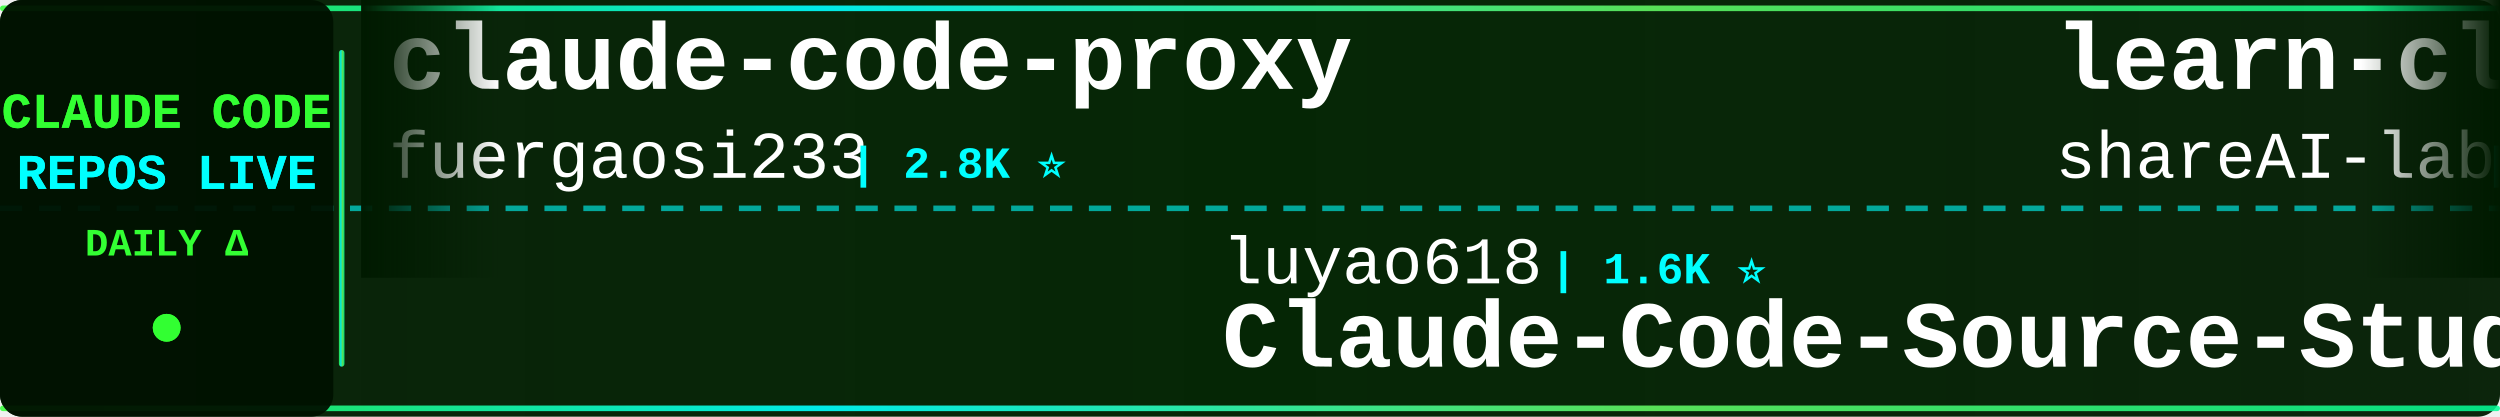
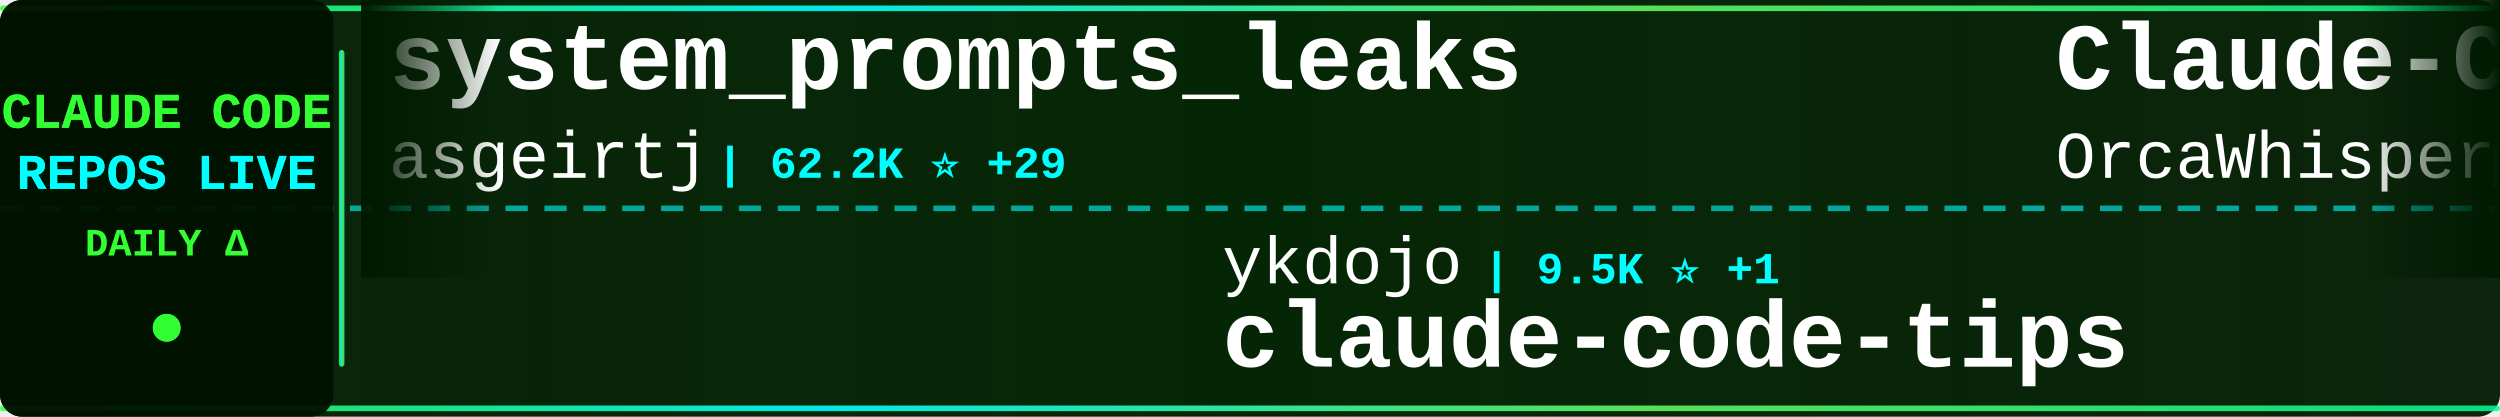
<svg xmlns="http://www.w3.org/2000/svg" width="900" height="150">
  <defs>
    <linearGradient id="tickerBg" x1="0%" y1="0%" x2="100%" y2="0%">
      <stop offset="0%" style="stop-color:#001a00;stop-opacity:0.95" />
      <stop offset="50%" style="stop-color:#002200;stop-opacity:0.98" />
      <stop offset="100%" style="stop-color:#001a00;stop-opacity:0.95" />
    </linearGradient>
    <linearGradient id="borderGrad" x1="0%" y1="0%" x2="100%" y2="0%">
      <stop offset="0%" style="stop-color:#33ff33;stop-opacity:0.85">
        <animate attributeName="stop-opacity" values="0.85;1;0.85" dur="2s" repeatCount="indefinite" />
      </stop>
      <stop offset="33%" style="stop-color:#00ffff;stop-opacity:0.9">
        <animate attributeName="stop-opacity" values="0.9;1;0.9" dur="2.2s" repeatCount="indefinite" />
      </stop>
      <stop offset="66%" style="stop-color:#66ff66;stop-opacity:0.85">
        <animate attributeName="stop-opacity" values="0.85;1;0.85" dur="1.8s" repeatCount="indefinite" />
      </stop>
      <stop offset="100%" style="stop-color:#00ff99;stop-opacity:0.85">
        <animate attributeName="stop-opacity" values="0.85;1;0.85" dur="2s" repeatCount="indefinite" />
      </stop>
    </linearGradient>
    <filter id="textGlow">
      <feGaussianBlur stdDeviation="0.1" result="coloredBlur" />
      <feMerge>
        <feMergeNode in="coloredBlur" />
        <feMergeNode in="SourceGraphic" />
      </feMerge>
    </filter>
    <filter id="metricGlow">
      <feGaussianBlur stdDeviation="0.2" result="coloredBlur" />
      <feMerge>
        <feMergeNode in="coloredBlur" />
        <feMergeNode in="SourceGraphic" />
      </feMerge>
    </filter>
    <linearGradient id="leftFade" x1="0%" y1="0%" x2="100%" y2="0%">
      <stop offset="0%" style="stop-color:#001a00;stop-opacity:1" />
      <stop offset="100%" style="stop-color:#001a00;stop-opacity:0" />
    </linearGradient>
    <linearGradient id="rightFade" x1="0%" y1="0%" x2="100%" y2="0%">
      <stop offset="0%" style="stop-color:#001a00;stop-opacity:0" />
      <stop offset="100%" style="stop-color:#001a00;stop-opacity:1" />
    </linearGradient>
  </defs>
  <rect width="900" height="150" fill="url(#tickerBg)" rx="8" />
  <rect x="0" y="2" width="900" height="2" fill="url(#borderGrad)" rx="1" />
  <rect x="0" y="146" width="900" height="2" fill="url(#borderGrad)" rx="1" />
  <line x1="0" y1="75" x2="900" y2="75" stroke="#00ffff" stroke-width="2" stroke-dasharray="8 6" opacity="0.6" />
  <rect x="0" y="0" width="120" height="150" fill="#001100" opacity="0.95" rx="8" />
  <text x="60" y="46" font-family="'Courier New', monospace" font-size="18" font-weight="bold" fill="#33ff33" text-anchor="middle" filter="url(#textGlow)">
    CLAUDE CODE
  </text>
  <text x="60" y="68" font-family="'Courier New', monospace" font-size="18" font-weight="bold" fill="#00ffff" text-anchor="middle" filter="url(#textGlow)">
    REPOS LIVE
  </text>
  <text x="60" y="92" font-family="'Courier New', monospace" font-size="14" font-weight="bold" fill="#33ff33" text-anchor="middle">
    DAILY Δ
  </text>
  <circle cx="60" cy="118" r="5" fill="#33ff33" filter="url(#metricGlow)">
    <animate attributeName="r" values="4;6;4" dur="1.5s" repeatCount="indefinite" />
    <animate attributeName="opacity" values="0.6;1;0.6" dur="1.5s" repeatCount="indefinite" />
  </circle>
  <rect x="122" y="18" width="2" height="114" fill="url(#borderGrad)" rx="1" />
  <clipPath id="tickerClip">
    <rect x="130" y="0" width="770" height="150" />
  </clipPath>
  <g clip-path="url(#tickerClip)">
    <g id="tickerItems">
      <animateTransform attributeName="transform" attributeType="XML" type="translate" from="0 0" to="-3000 0" dur="54s" repeatCount="indefinite" />
      <g transform="translate(0, 0)">
-         <text x="140" y="32" font-family="'Courier New', monospace" font-size="34" font-weight="bold" fill="#ffffff">claude-code-proxy</text>
-         <text x="140" y="64" font-family="'Courier New', monospace" font-size="24" font-weight="normal" fill="#ffffff" opacity="1.0">fuergaosi233</text>
-         <text x="306" y="64" font-family="'Courier New', monospace" font-size="16" font-weight="bold" fill="#00ffff"> | 2.8K ⭐</text>
+         <text x="140" y="32" font-family="'Courier New', monospace" font-size="34" font-weight="bold" fill="#ffffff">system_prompts_leaks</text>
+         <text x="140" y="64" font-family="'Courier New', monospace" font-size="24" font-weight="normal" fill="#ffffff" opacity="1.0">asgeirtj</text>
+         <text x="258" y="64" font-family="'Courier New', monospace" font-size="16" font-weight="bold" fill="#00ffff"> | 62.2K ⭐ +29</text>
      </g>
      <g transform="translate(300, 0)">
-         <text x="140" y="102" font-family="'Courier New', monospace" font-size="24" font-weight="normal" fill="#ffffff" opacity="1.0">luyao618</text>
-         <text x="258" y="102" font-family="'Courier New', monospace" font-size="16" font-weight="bold" fill="#00ffff"> | 1.6K ⭐</text>
-         <text x="140" y="132" font-family="'Courier New', monospace" font-size="34" font-weight="bold" fill="#ffffff">Claude-Code-Source-Study</text>
+         <text x="140" y="102" font-family="'Courier New', monospace" font-size="24" font-weight="normal" fill="#ffffff" opacity="1.0">ykdojo</text>
+         <text x="234" y="102" font-family="'Courier New', monospace" font-size="16" font-weight="bold" fill="#00ffff"> | 9.5K ⭐ +1</text>
+         <text x="140" y="132" font-family="'Courier New', monospace" font-size="34" font-weight="bold" fill="#ffffff">claude-code-tips</text>
      </g>
      <g transform="translate(600, 0)">
-         <text x="140" y="32" font-family="'Courier New', monospace" font-size="34" font-weight="bold" fill="#ffffff">learn-claude-code</text>
-         <text x="140" y="64" font-family="'Courier New', monospace" font-size="24" font-weight="normal" fill="#ffffff" opacity="1.0">shareAI-lab</text>
-         <text x="294" y="64" font-family="'Courier New', monospace" font-size="16" font-weight="bold" fill="#00ffff"> | 73.1K ⭐ +22</text>
+         <text x="140" y="32" font-family="'Courier New', monospace" font-size="34" font-weight="bold" fill="#ffffff">Claude-Code</text>
+         <text x="140" y="64" font-family="'Courier New', monospace" font-size="24" font-weight="normal" fill="#ffffff" opacity="1.0">OrcaWhisper</text>
+         <text x="294" y="64" font-family="'Courier New', monospace" font-size="16" font-weight="bold" fill="#00ffff"> | 87 ⭐</text>
      </g>
      <g transform="translate(900, 0)">
-         <text x="140" y="102" font-family="'Courier New', monospace" font-size="24" font-weight="normal" fill="#ffffff" opacity="1.0">asgeirtj</text>
-         <text x="258" y="102" font-family="'Courier New', monospace" font-size="16" font-weight="bold" fill="#00ffff"> | 62.2K ⭐ +21</text>
-         <text x="140" y="132" font-family="'Courier New', monospace" font-size="34" font-weight="bold" fill="#ffffff">system_prompts_leaks</text>
+         <text x="140" y="102" font-family="'Courier New', monospace" font-size="24" font-weight="normal" fill="#ffffff" opacity="1.0">oboard</text>
+         <text x="234" y="102" font-family="'Courier New', monospace" font-size="16" font-weight="bold" fill="#00ffff"> | 3.3K ⭐ +1</text>
+         <text x="140" y="132" font-family="'Courier New', monospace" font-size="34" font-weight="bold" fill="#ffffff">claude-code-rev</text>
      </g>
      <g transform="translate(1200, 0)">
-         <text x="140" y="32" font-family="'Courier New', monospace" font-size="34" font-weight="bold" fill="#ffffff">andrej-karpathy-skills</text>
-         <text x="140" y="64" font-family="'Courier New', monospace" font-size="24" font-weight="normal" fill="#ffffff" opacity="1.0">multica-ai</text>
-         <text x="282" y="64" font-family="'Courier New', monospace" font-size="16" font-weight="bold" fill="#00ffff"> | 199.2K ⭐ +53</text>
+         <text x="140" y="32" font-family="'Courier New', monospace" font-size="34" font-weight="bold" fill="#ffffff">claude-coder</text>
+         <text x="140" y="64" font-family="'Courier New', monospace" font-size="24" font-weight="normal" fill="#ffffff" opacity="1.0">kodu-ai</text>
+         <text x="246" y="64" font-family="'Courier New', monospace" font-size="16" font-weight="bold" fill="#00ffff"> | 5.2K ⭐</text>
      </g>
      <g transform="translate(1500, 0)">
+         <text x="140" y="102" font-family="'Courier New', monospace" font-size="24" font-weight="normal" fill="#ffffff" opacity="1.0">nicedreamzapp</text>
+         <text x="318" y="102" font-family="'Courier New', monospace" font-size="16" font-weight="bold" fill="#00ffff"> | 3.1K ⭐ +2</text>
+         <text x="140" y="132" font-family="'Courier New', monospace" font-size="34" font-weight="bold" fill="#ffffff">claude-code-local</text>
+       </g>
+       <g transform="translate(1800, 0)">
+         <text x="140" y="32" font-family="'Courier New', monospace" font-size="34" font-weight="bold" fill="#ffffff">claude-code-proxy</text>
+         <text x="140" y="64" font-family="'Courier New', monospace" font-size="24" font-weight="normal" fill="#ffffff" opacity="1.0">1rgs</text>
+         <text x="210" y="64" font-family="'Courier New', monospace" font-size="16" font-weight="bold" fill="#00ffff"> | 3.7K ⭐</text>
+       </g>
+       <g transform="translate(2100, 0)">
+         <text x="140" y="102" font-family="'Courier New', monospace" font-size="24" font-weight="normal" fill="#ffffff" opacity="1.0">AprilNEA</text>
+         <text x="258" y="102" font-family="'Courier New', monospace" font-size="16" font-weight="bold" fill="#00ffff"> | 394 ⭐</text>
+         <text x="140" y="132" font-family="'Courier New', monospace" font-size="34" font-weight="bold" fill="#ffffff">claude-code-source</text>
+       </g>
+       <g transform="translate(2400, 0)">
+         <text x="140" y="32" font-family="'Courier New', monospace" font-size="34" font-weight="bold" fill="#ffffff">claude-code-engineering</text>
+         <text x="140" y="64" font-family="'Courier New', monospace" font-size="24" font-weight="normal" fill="#ffffff" opacity="1.0">huangjia2019</text>
+         <text x="306" y="64" font-family="'Courier New', monospace" font-size="16" font-weight="bold" fill="#00ffff"> | 1.0K ⭐</text>
+       </g>
+       <g transform="translate(2700, 0)">
        <text x="140" y="102" font-family="'Courier New', monospace" font-size="24" font-weight="normal" fill="#ffffff" opacity="1.0">andrew-kramer-inno</text>
        <text x="378" y="102" font-family="'Courier New', monospace" font-size="16" font-weight="bold" fill="#00ffff"> | 593 ⭐</text>
        <text x="140" y="132" font-family="'Courier New', monospace" font-size="34" font-weight="bold" fill="#ffffff">claude-code-source-build</text>
      </g>
-       <g transform="translate(1800, 0)">
-         <text x="140" y="32" font-family="'Courier New', monospace" font-size="34" font-weight="bold" fill="#ffffff">Claude-Code</text>
-         <text x="140" y="64" font-family="'Courier New', monospace" font-size="24" font-weight="normal" fill="#ffffff" opacity="1.0">pengchengneo</text>
-         <text x="306" y="64" font-family="'Courier New', monospace" font-size="16" font-weight="bold" fill="#00ffff"> | 1.7K ⭐ +1</text>
+       <g transform="translate(3000, 0)">
+         <text x="140" y="32" font-family="'Courier New', monospace" font-size="34" font-weight="bold" fill="#ffffff">system_prompts_leaks</text>
+         <text x="140" y="64" font-family="'Courier New', monospace" font-size="24" font-weight="normal" fill="#ffffff" opacity="1.0">asgeirtj</text>
+         <text x="258" y="64" font-family="'Courier New', monospace" font-size="16" font-weight="bold" fill="#00ffff"> | 62.2K ⭐ +29</text>
      </g>
-       <g transform="translate(2100, 0)">
-         <text x="140" y="102" font-family="'Courier New', monospace" font-size="24" font-weight="normal" fill="#ffffff" opacity="1.0">ghuntley</text>
-         <text x="258" y="102" font-family="'Courier New', monospace" font-size="16" font-weight="bold" fill="#00ffff"> | 987 ⭐</text>
-         <text x="140" y="132" font-family="'Courier New', monospace" font-size="34" font-weight="bold" fill="#ffffff">claude-code-source-code-...</text>
-       </g>
-       <g transform="translate(2400, 0)">
-         <text x="140" y="32" font-family="'Courier New', monospace" font-size="34" font-weight="bold" fill="#ffffff">free-claude-code</text>
-         <text x="140" y="64" font-family="'Courier New', monospace" font-size="24" font-weight="normal" fill="#ffffff" opacity="1.0">Alishahryar1</text>
-         <text x="306" y="64" font-family="'Courier New', monospace" font-size="16" font-weight="bold" fill="#00ffff"> | 44.1K ⭐ +69</text>
-       </g>
-       <g transform="translate(2700, 0)">
+       <g transform="translate(3300, 0)">
        <text x="140" y="102" font-family="'Courier New', monospace" font-size="24" font-weight="normal" fill="#ffffff" opacity="1.0">ykdojo</text>
        <text x="234" y="102" font-family="'Courier New', monospace" font-size="16" font-weight="bold" fill="#00ffff"> | 9.5K ⭐ +1</text>
        <text x="140" y="132" font-family="'Courier New', monospace" font-size="34" font-weight="bold" fill="#ffffff">claude-code-tips</text>
      </g>
-       <g transform="translate(3000, 0)">
-         <text x="140" y="32" font-family="'Courier New', monospace" font-size="34" font-weight="bold" fill="#ffffff">claude-code-proxy</text>
-         <text x="140" y="64" font-family="'Courier New', monospace" font-size="24" font-weight="normal" fill="#ffffff" opacity="1.0">fuergaosi233</text>
-         <text x="306" y="64" font-family="'Courier New', monospace" font-size="16" font-weight="bold" fill="#00ffff"> | 2.8K ⭐</text>
-       </g>
-       <g transform="translate(3300, 0)">
-         <text x="140" y="102" font-family="'Courier New', monospace" font-size="24" font-weight="normal" fill="#ffffff" opacity="1.0">luyao618</text>
-         <text x="258" y="102" font-family="'Courier New', monospace" font-size="16" font-weight="bold" fill="#00ffff"> | 1.6K ⭐</text>
-         <text x="140" y="132" font-family="'Courier New', monospace" font-size="34" font-weight="bold" fill="#ffffff">Claude-Code-Source-Study</text>
-       </g>
      <g transform="translate(3600, 0)">
-         <text x="140" y="32" font-family="'Courier New', monospace" font-size="34" font-weight="bold" fill="#ffffff">learn-claude-code</text>
-         <text x="140" y="64" font-family="'Courier New', monospace" font-size="24" font-weight="normal" fill="#ffffff" opacity="1.0">shareAI-lab</text>
-         <text x="294" y="64" font-family="'Courier New', monospace" font-size="16" font-weight="bold" fill="#00ffff"> | 73.1K ⭐ +22</text>
+         <text x="140" y="32" font-family="'Courier New', monospace" font-size="34" font-weight="bold" fill="#ffffff">Claude-Code</text>
+         <text x="140" y="64" font-family="'Courier New', monospace" font-size="24" font-weight="normal" fill="#ffffff" opacity="1.0">OrcaWhisper</text>
+         <text x="294" y="64" font-family="'Courier New', monospace" font-size="16" font-weight="bold" fill="#00ffff"> | 87 ⭐</text>
      </g>
      <g transform="translate(3900, 0)">
-         <text x="140" y="102" font-family="'Courier New', monospace" font-size="24" font-weight="normal" fill="#ffffff" opacity="1.0">asgeirtj</text>
-         <text x="258" y="102" font-family="'Courier New', monospace" font-size="16" font-weight="bold" fill="#00ffff"> | 62.2K ⭐ +21</text>
-         <text x="140" y="132" font-family="'Courier New', monospace" font-size="34" font-weight="bold" fill="#ffffff">system_prompts_leaks</text>
+         <text x="140" y="102" font-family="'Courier New', monospace" font-size="24" font-weight="normal" fill="#ffffff" opacity="1.0">oboard</text>
+         <text x="234" y="102" font-family="'Courier New', monospace" font-size="16" font-weight="bold" fill="#00ffff"> | 3.3K ⭐ +1</text>
+         <text x="140" y="132" font-family="'Courier New', monospace" font-size="34" font-weight="bold" fill="#ffffff">claude-code-rev</text>
      </g>
    </g>
  </g>
  <rect x="130" y="0" width="50" height="100" fill="url(#leftFade)" />
  <rect x="850" y="0" width="50" height="100" fill="url(#rightFade)" />
</svg>
